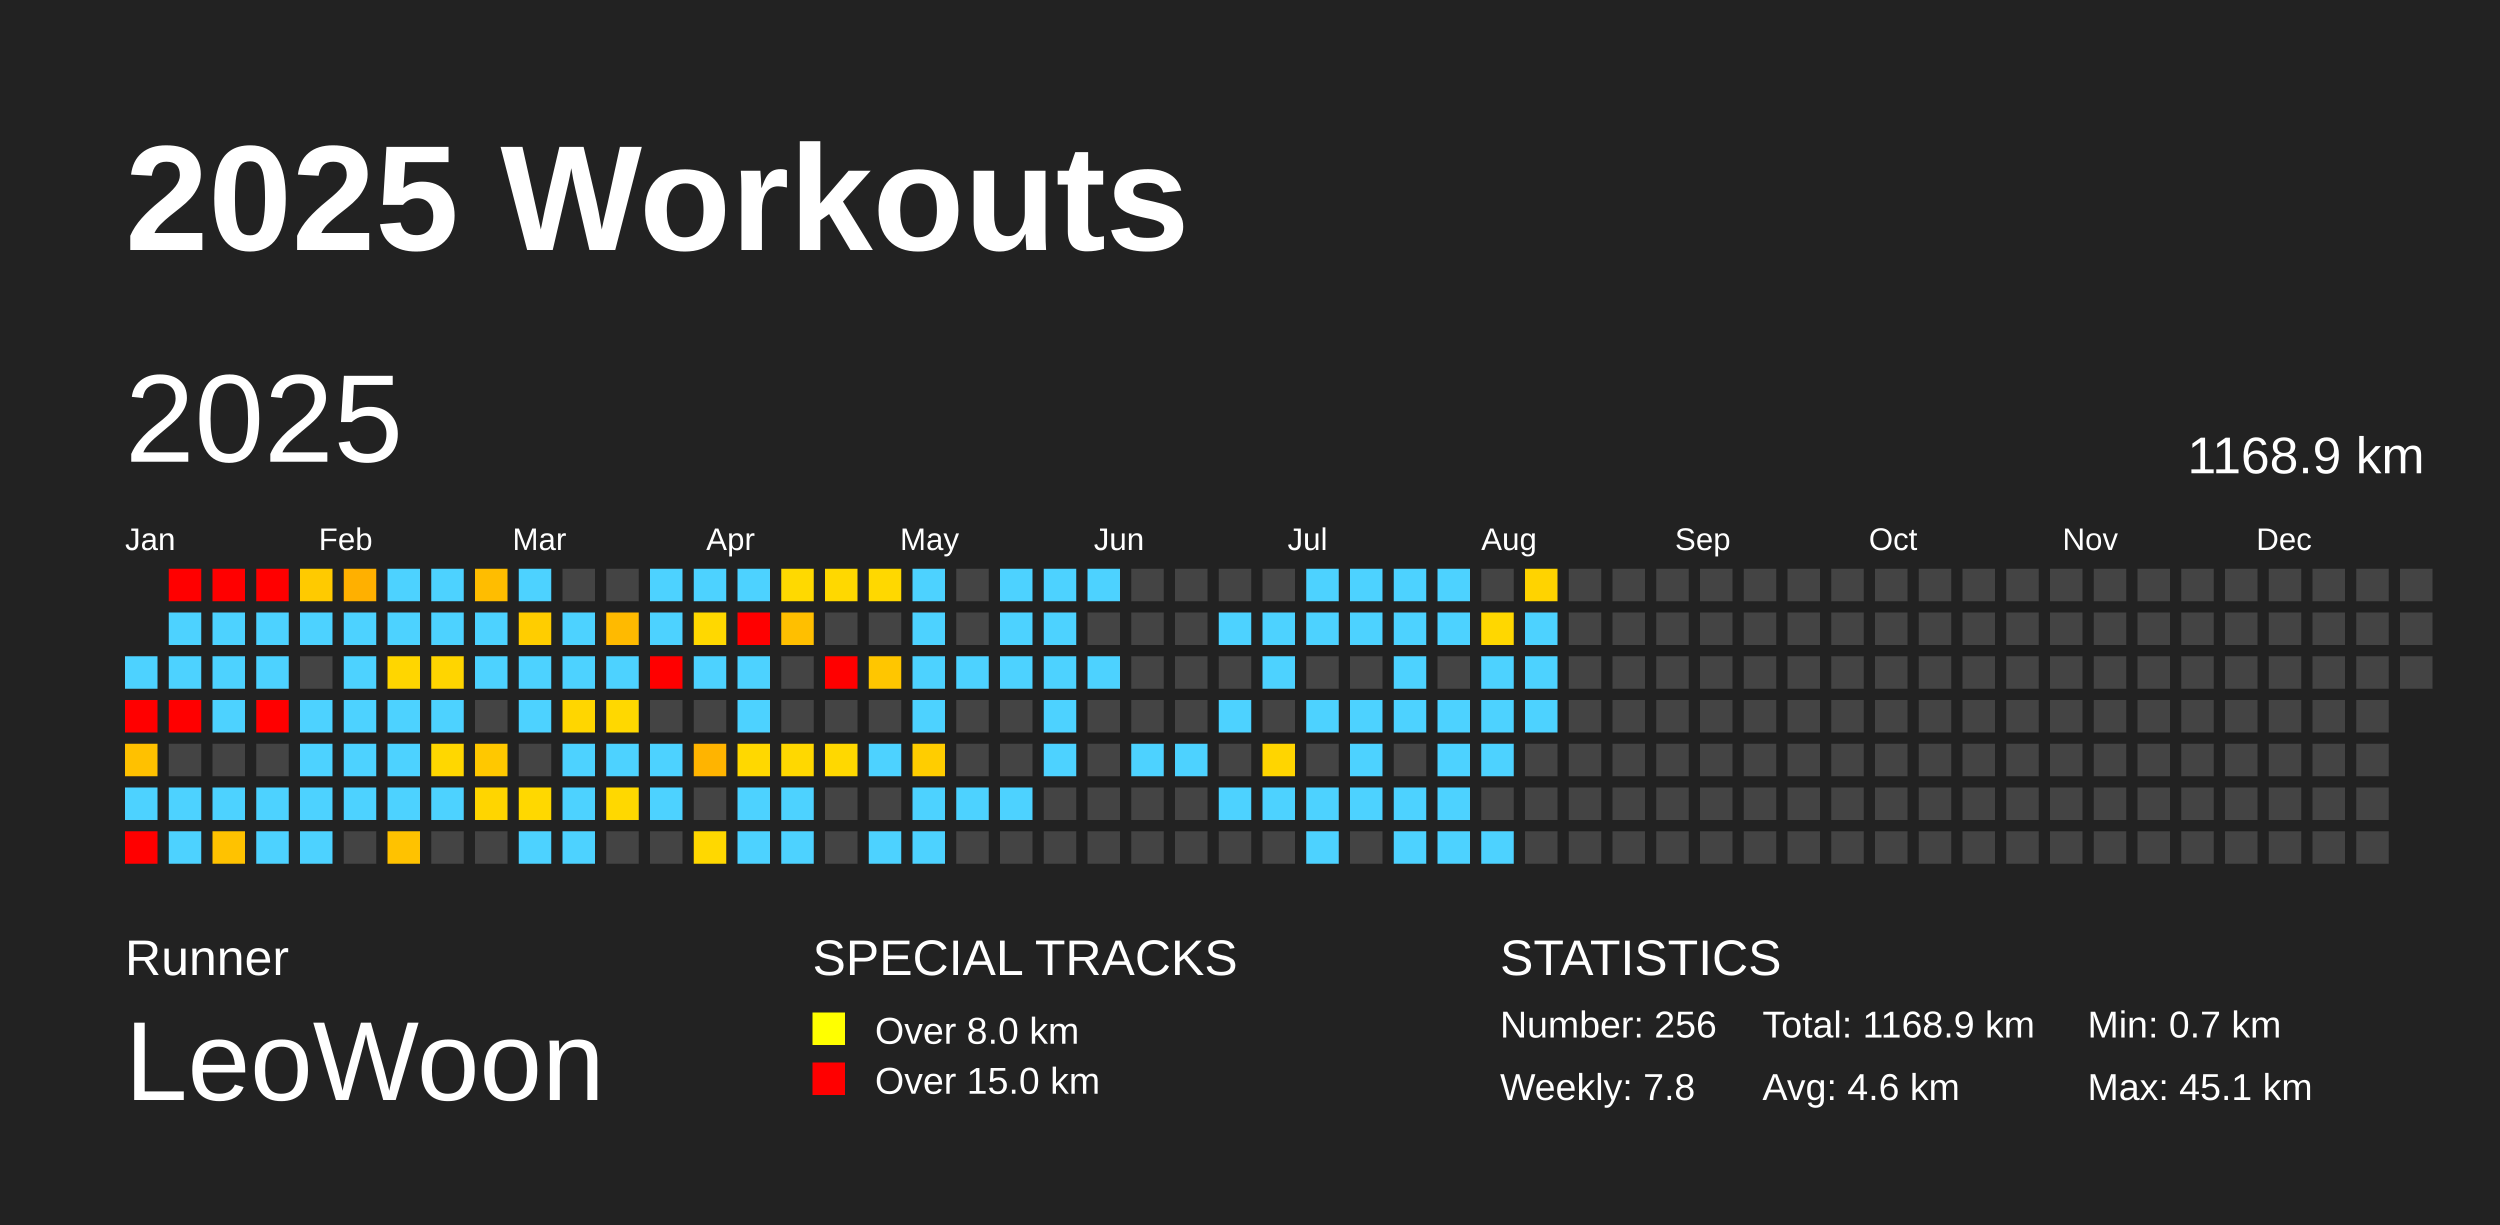
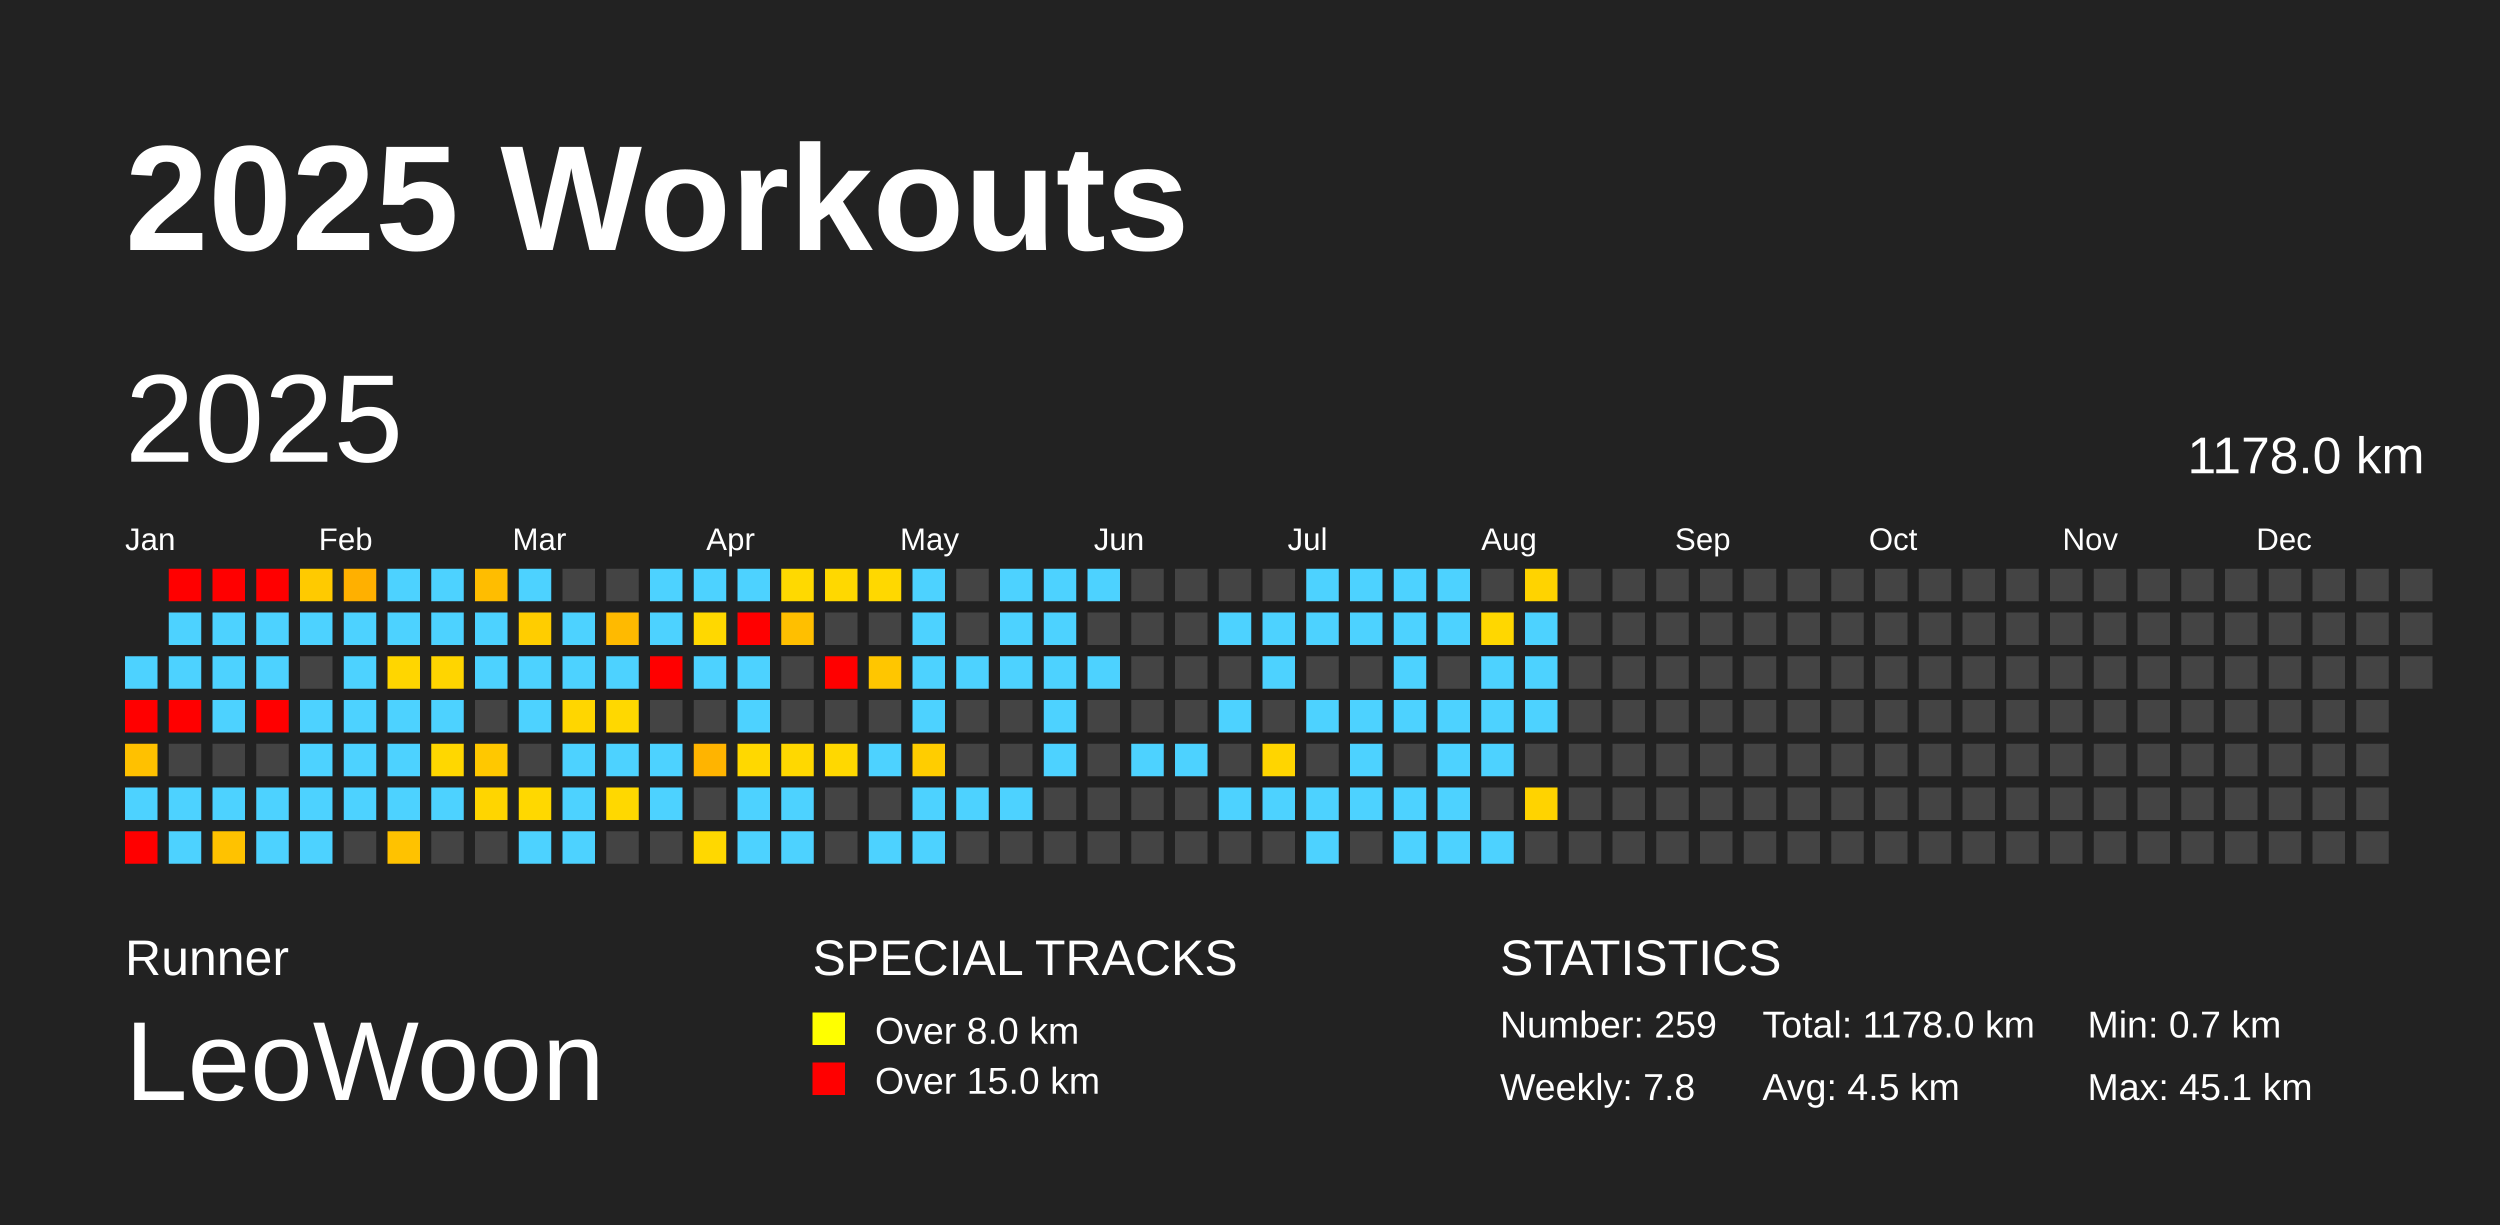
<svg xmlns="http://www.w3.org/2000/svg" baseProfile="full" height="98mm" version="1.1" viewBox="0,0,200,98" width="200mm">
  <defs />
  <rect fill="#222222" height="98" width="200" x="0" y="0" />
  <text fill="#FFFFFF" style="font-size:12px; font-family:Arial; font-weight:bold;" x="10" y="20">2025 Workouts</text>
  <text fill="#FFFFFF" style="font-size:4px; font-family:Arial" x="10" y="78">Runner</text>
  <text fill="#FFFFFF" style="font-size:9px; font-family:Arial" x="10" y="88">LeoWoon</text>
  <text fill="#FFFFFF" style="font-size:4px; font-family:Arial" x="65" y="78">SPECIAL TRACKS</text>
  <rect fill="yellow" height="2.6" width="2.6" x="65" y="81" />
  <text fill="#FFFFFF" style="font-size:3px; font-family:Arial" x="70" y="83.5">Over 8.0 km</text>
  <rect fill="red" height="2.6" width="2.6" x="65" y="85" />
  <text fill="#FFFFFF" style="font-size:3px; font-family:Arial" x="70" y="87.5">Over 15.0 km</text>
  <text fill="#FFFFFF" style="font-size:4px; font-family:Arial" x="120" y="78">STATISTICS</text>
-   <text fill="#FFFFFF" style="font-size:3px; font-family:Arial" x="120" y="83">Number: 256</text>
+   <text fill="#FFFFFF" style="font-size:3px; font-family:Arial" x="120" y="83">Number: 259</text>
  <text fill="#FFFFFF" style="font-size:3px; font-family:Arial" x="120" y="88">Weekly: 7.8</text>
-   <text fill="#FFFFFF" style="font-size:3px; font-family:Arial" x="141" y="83">Total: 1168.9 km</text>
-   <text fill="#FFFFFF" style="font-size:3px; font-family:Arial" x="141" y="88">Avg: 4.6 km</text>
+   <text fill="#FFFFFF" style="font-size:3px; font-family:Arial" x="141" y="83">Total: 1178.0 km</text>
+   <text fill="#FFFFFF" style="font-size:3px; font-family:Arial" x="141" y="88">Avg: 4.5 km</text>
  <text fill="#FFFFFF" style="font-size:3px; font-family:Arial" x="167" y="83">Min: 0.7 km</text>
  <text fill="#FFFFFF" style="font-size:3px; font-family:Arial" x="167" y="88">Max: 45.1 km</text>
  <text dominant-baseline="hanging" fill="#FFFFFF" style="font-size:10.0px; font-family:Arial;" x="10" y="30">2025</text>
-   <text dominant-baseline="hanging" fill="#FFFFFF" style="font-size:4.125px; font-family:Arial;" x="175" y="35">1168.9 km</text>
+   <text dominant-baseline="hanging" fill="#FFFFFF" style="font-size:4.125px; font-family:Arial;" x="175" y="35">1178.0 km</text>
  <text fill="#FFFFFF" style="font-size:2.5px; font-family:Arial" x="10.0" y="44">Jan</text>
  <text fill="#FFFFFF" style="font-size:2.5px; font-family:Arial" x="25.5" y="44">Feb</text>
  <text fill="#FFFFFF" style="font-size:2.5px; font-family:Arial" x="41.0" y="44">Mar</text>
  <text fill="#FFFFFF" style="font-size:2.5px; font-family:Arial" x="56.5" y="44">Apr</text>
  <text fill="#FFFFFF" style="font-size:2.5px; font-family:Arial" x="72.0" y="44">May</text>
  <text fill="#FFFFFF" style="font-size:2.5px; font-family:Arial" x="87.5" y="44">Jun</text>
  <text fill="#FFFFFF" style="font-size:2.5px; font-family:Arial" x="103.0" y="44">Jul</text>
  <text fill="#FFFFFF" style="font-size:2.5px; font-family:Arial" x="118.5" y="44">Aug</text>
  <text fill="#FFFFFF" style="font-size:2.5px; font-family:Arial" x="134.0" y="44">Sep</text>
  <text fill="#FFFFFF" style="font-size:2.5px; font-family:Arial" x="149.5" y="44">Oct</text>
  <text fill="#FFFFFF" style="font-size:2.5px; font-family:Arial" x="165.0" y="44">Nov</text>
  <text fill="#FFFFFF" style="font-size:2.5px; font-family:Arial" x="180.5" y="44">Dec</text>
  <rect fill="#4dd2ff" height="2.6" width="2.6" x="10.0" y="52.5" />
  <rect fill="red" height="2.6" width="2.6" x="10.0" y="56.0" />
  <rect fill="#ffc100" height="2.6" width="2.6" x="10.0" y="59.5" />
  <rect fill="#4dd2ff" height="2.6" width="2.6" x="10.0" y="63.0" />
  <rect fill="red" height="2.6" width="2.6" x="10.0" y="66.5" />
  <rect fill="red" height="2.6" width="2.6" x="13.5" y="45.5" />
  <rect fill="#4dd2ff" height="2.6" width="2.6" x="13.5" y="49.0" />
  <rect fill="#4dd2ff" height="2.6" width="2.6" x="13.5" y="52.5" />
  <rect fill="red" height="2.6" width="2.6" x="13.5" y="56.0" />
  <rect fill="#444444" height="2.6" width="2.6" x="13.5" y="59.5" />
  <rect fill="#4dd2ff" height="2.6" width="2.6" x="13.5" y="63.0" />
  <rect fill="#4dd2ff" height="2.6" width="2.6" x="13.5" y="66.5" />
  <rect fill="red" height="2.6" width="2.6" x="17.0" y="45.5" />
  <rect fill="#4dd2ff" height="2.6" width="2.6" x="17.0" y="49.0" />
  <rect fill="#4dd2ff" height="2.6" width="2.6" x="17.0" y="52.5" />
  <rect fill="#4dd2ff" height="2.6" width="2.6" x="17.0" y="56.0" />
  <rect fill="#444444" height="2.6" width="2.6" x="17.0" y="59.5" />
  <rect fill="#4dd2ff" height="2.6" width="2.6" x="17.0" y="63.0" />
  <rect fill="#ffc200" height="2.6" width="2.6" x="17.0" y="66.5" />
  <rect fill="red" height="2.6" width="2.6" x="20.5" y="45.5" />
  <rect fill="#4dd2ff" height="2.6" width="2.6" x="20.5" y="49.0" />
  <rect fill="#4dd2ff" height="2.6" width="2.6" x="20.5" y="52.5" />
  <rect fill="red" height="2.6" width="2.6" x="20.5" y="56.0" />
  <rect fill="#444444" height="2.6" width="2.6" x="20.5" y="59.5" />
  <rect fill="#4dd2ff" height="2.6" width="2.6" x="20.5" y="63.0" />
  <rect fill="#4dd2ff" height="2.6" width="2.6" x="20.5" y="66.5" />
  <rect fill="#ffca00" height="2.6" width="2.6" x="24.0" y="45.5" />
  <rect fill="#4dd2ff" height="2.6" width="2.6" x="24.0" y="49.0" />
  <rect fill="#444444" height="2.6" width="2.6" x="24.0" y="52.5" />
  <rect fill="#4dd2ff" height="2.6" width="2.6" x="24.0" y="56.0" />
  <rect fill="#4dd2ff" height="2.6" width="2.6" x="24.0" y="59.5" />
  <rect fill="#4dd2ff" height="2.6" width="2.6" x="24.0" y="63.0" />
  <rect fill="#4dd2ff" height="2.6" width="2.6" x="24.0" y="66.5" />
  <rect fill="#ffb000" height="2.6" width="2.6" x="27.5" y="45.5" />
  <rect fill="#4dd2ff" height="2.6" width="2.6" x="27.5" y="49.0" />
  <rect fill="#4dd2ff" height="2.6" width="2.6" x="27.5" y="52.5" />
  <rect fill="#4dd2ff" height="2.6" width="2.6" x="27.5" y="56.0" />
  <rect fill="#4dd2ff" height="2.6" width="2.6" x="27.5" y="59.5" />
  <rect fill="#4dd2ff" height="2.6" width="2.6" x="27.5" y="63.0" />
  <rect fill="#444444" height="2.6" width="2.6" x="27.5" y="66.5" />
  <rect fill="#4dd2ff" height="2.6" width="2.6" x="31.0" y="45.5" />
  <rect fill="#4dd2ff" height="2.6" width="2.6" x="31.0" y="49.0" />
  <rect fill="#ffd600" height="2.6" width="2.6" x="31.0" y="52.5" />
  <rect fill="#4dd2ff" height="2.6" width="2.6" x="31.0" y="56.0" />
  <rect fill="#4dd2ff" height="2.6" width="2.6" x="31.0" y="59.5" />
  <rect fill="#4dd2ff" height="2.6" width="2.6" x="31.0" y="63.0" />
  <rect fill="#ffc200" height="2.6" width="2.6" x="31.0" y="66.5" />
  <rect fill="#4dd2ff" height="2.6" width="2.6" x="34.5" y="45.5" />
  <rect fill="#4dd2ff" height="2.6" width="2.6" x="34.5" y="49.0" />
  <rect fill="#ffd500" height="2.6" width="2.6" x="34.5" y="52.5" />
  <rect fill="#4dd2ff" height="2.6" width="2.6" x="34.5" y="56.0" />
  <rect fill="#ffd700" height="2.6" width="2.6" x="34.5" y="59.5" />
  <rect fill="#4dd2ff" height="2.6" width="2.6" x="34.5" y="63.0" />
  <rect fill="#444444" height="2.6" width="2.6" x="34.5" y="66.5" />
  <rect fill="#ffbd00" height="2.6" width="2.6" x="38.0" y="45.5" />
  <rect fill="#4dd2ff" height="2.6" width="2.6" x="38.0" y="49.0" />
  <rect fill="#4dd2ff" height="2.6" width="2.6" x="38.0" y="52.5" />
  <rect fill="#444444" height="2.6" width="2.6" x="38.0" y="56.0" />
  <rect fill="#ffc800" height="2.6" width="2.6" x="38.0" y="59.5" />
  <rect fill="#ffd500" height="2.6" width="2.6" x="38.0" y="63.0" />
  <rect fill="#444444" height="2.6" width="2.6" x="38.0" y="66.5" />
  <rect fill="#4dd2ff" height="2.6" width="2.6" x="41.5" y="45.5" />
  <rect fill="#ffcd00" height="2.6" width="2.6" x="41.5" y="49.0" />
  <rect fill="#4dd2ff" height="2.6" width="2.6" x="41.5" y="52.5" />
  <rect fill="#4dd2ff" height="2.6" width="2.6" x="41.5" y="56.0" />
  <rect fill="#444444" height="2.6" width="2.6" x="41.5" y="59.5" />
  <rect fill="#ffd800" height="2.6" width="2.6" x="41.5" y="63.0" />
  <rect fill="#4dd2ff" height="2.6" width="2.6" x="41.5" y="66.5" />
  <rect fill="#444444" height="2.6" width="2.6" x="45.0" y="45.5" />
  <rect fill="#4dd2ff" height="2.6" width="2.6" x="45.0" y="49.0" />
  <rect fill="#4dd2ff" height="2.6" width="2.6" x="45.0" y="52.5" />
  <rect fill="#ffd600" height="2.6" width="2.6" x="45.0" y="56.0" />
  <rect fill="#4dd2ff" height="2.6" width="2.6" x="45.0" y="59.5" />
  <rect fill="#4dd2ff" height="2.6" width="2.6" x="45.0" y="63.0" />
  <rect fill="#4dd2ff" height="2.6" width="2.6" x="45.0" y="66.5" />
  <rect fill="#444444" height="2.6" width="2.6" x="48.5" y="45.5" />
  <rect fill="#ffba00" height="2.6" width="2.6" x="48.5" y="49.0" />
  <rect fill="#4dd2ff" height="2.6" width="2.6" x="48.5" y="52.5" />
  <rect fill="#ffd800" height="2.6" width="2.6" x="48.5" y="56.0" />
  <rect fill="#4dd2ff" height="2.6" width="2.6" x="48.5" y="59.5" />
  <rect fill="#ffd800" height="2.6" width="2.6" x="48.5" y="63.0" />
  <rect fill="#444444" height="2.6" width="2.6" x="48.5" y="66.5" />
  <rect fill="#4dd2ff" height="2.6" width="2.6" x="52.0" y="45.5" />
  <rect fill="#4dd2ff" height="2.6" width="2.6" x="52.0" y="49.0" />
  <rect fill="red" height="2.6" width="2.6" x="52.0" y="52.5" />
  <rect fill="#444444" height="2.6" width="2.6" x="52.0" y="56.0" />
  <rect fill="#4dd2ff" height="2.6" width="2.6" x="52.0" y="59.5" />
  <rect fill="#4dd2ff" height="2.6" width="2.6" x="52.0" y="63.0" />
  <rect fill="#444444" height="2.6" width="2.6" x="52.0" y="66.5" />
  <rect fill="#4dd2ff" height="2.6" width="2.6" x="55.5" y="45.5" />
  <rect fill="#ffd800" height="2.6" width="2.6" x="55.5" y="49.0" />
  <rect fill="#4dd2ff" height="2.6" width="2.6" x="55.5" y="52.5" />
  <rect fill="#444444" height="2.6" width="2.6" x="55.5" y="56.0" />
  <rect fill="#ffb400" height="2.6" width="2.6" x="55.5" y="59.5" />
  <rect fill="#444444" height="2.6" width="2.6" x="55.5" y="63.0" />
  <rect fill="#ffd800" height="2.6" width="2.6" x="55.5" y="66.5" />
  <rect fill="#4dd2ff" height="2.6" width="2.6" x="59.0" y="45.5" />
  <rect fill="red" height="2.6" width="2.6" x="59.0" y="49.0" />
  <rect fill="#4dd2ff" height="2.6" width="2.6" x="59.0" y="52.5" />
  <rect fill="#4dd2ff" height="2.6" width="2.6" x="59.0" y="56.0" />
  <rect fill="#ffd800" height="2.6" width="2.6" x="59.0" y="59.5" />
  <rect fill="#4dd2ff" height="2.6" width="2.6" x="59.0" y="63.0" />
  <rect fill="#4dd2ff" height="2.6" width="2.6" x="59.0" y="66.5" />
  <rect fill="#ffd900" height="2.6" width="2.6" x="62.5" y="45.5" />
  <rect fill="#ffbf00" height="2.6" width="2.6" x="62.5" y="49.0" />
  <rect fill="#444444" height="2.6" width="2.6" x="62.5" y="52.5" />
  <rect fill="#444444" height="2.6" width="2.6" x="62.5" y="56.0" />
  <rect fill="#ffd800" height="2.6" width="2.6" x="62.5" y="59.5" />
  <rect fill="#4dd2ff" height="2.6" width="2.6" x="62.5" y="63.0" />
  <rect fill="#4dd2ff" height="2.6" width="2.6" x="62.5" y="66.5" />
  <rect fill="#ffd800" height="2.6" width="2.6" x="66.0" y="45.5" />
  <rect fill="#444444" height="2.6" width="2.6" x="66.0" y="49.0" />
  <rect fill="red" height="2.6" width="2.6" x="66.0" y="52.5" />
  <rect fill="#444444" height="2.6" width="2.6" x="66.0" y="56.0" />
  <rect fill="#ffd800" height="2.6" width="2.6" x="66.0" y="59.5" />
  <rect fill="#444444" height="2.6" width="2.6" x="66.0" y="63.0" />
  <rect fill="#444444" height="2.6" width="2.6" x="66.0" y="66.5" />
  <rect fill="#ffd800" height="2.6" width="2.6" x="69.5" y="45.5" />
  <rect fill="#444444" height="2.6" width="2.6" x="69.5" y="49.0" />
  <rect fill="#ffc600" height="2.6" width="2.6" x="69.5" y="52.5" />
  <rect fill="#444444" height="2.6" width="2.6" x="69.5" y="56.0" />
  <rect fill="#4dd2ff" height="2.6" width="2.6" x="69.5" y="59.5" />
  <rect fill="#444444" height="2.6" width="2.6" x="69.5" y="63.0" />
  <rect fill="#4dd2ff" height="2.6" width="2.6" x="69.5" y="66.5" />
  <rect fill="#4dd2ff" height="2.6" width="2.6" x="73.0" y="45.5" />
  <rect fill="#4dd2ff" height="2.6" width="2.6" x="73.0" y="49.0" />
  <rect fill="#4dd2ff" height="2.6" width="2.6" x="73.0" y="52.5" />
  <rect fill="#4dd2ff" height="2.6" width="2.6" x="73.0" y="56.0" />
  <rect fill="#ffcd00" height="2.6" width="2.6" x="73.0" y="59.5" />
  <rect fill="#4dd2ff" height="2.6" width="2.6" x="73.0" y="63.0" />
  <rect fill="#4dd2ff" height="2.6" width="2.6" x="73.0" y="66.5" />
  <rect fill="#444444" height="2.6" width="2.6" x="76.5" y="45.5" />
  <rect fill="#444444" height="2.6" width="2.6" x="76.5" y="49.0" />
  <rect fill="#4dd2ff" height="2.6" width="2.6" x="76.5" y="52.5" />
  <rect fill="#444444" height="2.6" width="2.6" x="76.5" y="56.0" />
  <rect fill="#444444" height="2.6" width="2.6" x="76.5" y="59.5" />
  <rect fill="#4dd2ff" height="2.6" width="2.6" x="76.5" y="63.0" />
  <rect fill="#444444" height="2.6" width="2.6" x="76.5" y="66.5" />
  <rect fill="#4dd2ff" height="2.6" width="2.6" x="80.0" y="45.5" />
  <rect fill="#4dd2ff" height="2.6" width="2.6" x="80.0" y="49.0" />
  <rect fill="#4dd2ff" height="2.6" width="2.6" x="80.0" y="52.5" />
  <rect fill="#444444" height="2.6" width="2.6" x="80.0" y="56.0" />
  <rect fill="#444444" height="2.6" width="2.6" x="80.0" y="59.5" />
  <rect fill="#4dd2ff" height="2.6" width="2.6" x="80.0" y="63.0" />
  <rect fill="#444444" height="2.6" width="2.6" x="80.0" y="66.5" />
  <rect fill="#4dd2ff" height="2.6" width="2.6" x="83.5" y="45.5" />
  <rect fill="#4dd2ff" height="2.6" width="2.6" x="83.5" y="49.0" />
  <rect fill="#4dd2ff" height="2.6" width="2.6" x="83.5" y="52.5" />
  <rect fill="#4dd2ff" height="2.6" width="2.6" x="83.5" y="56.0" />
  <rect fill="#4dd2ff" height="2.6" width="2.6" x="83.5" y="59.5" />
  <rect fill="#444444" height="2.6" width="2.6" x="83.5" y="63.0" />
  <rect fill="#444444" height="2.6" width="2.6" x="83.5" y="66.5" />
  <rect fill="#4dd2ff" height="2.6" width="2.6" x="87.0" y="45.5" />
  <rect fill="#444444" height="2.6" width="2.6" x="87.0" y="49.0" />
  <rect fill="#4dd2ff" height="2.6" width="2.6" x="87.0" y="52.5" />
  <rect fill="#444444" height="2.6" width="2.6" x="87.0" y="56.0" />
  <rect fill="#444444" height="2.6" width="2.6" x="87.0" y="59.5" />
  <rect fill="#444444" height="2.6" width="2.6" x="87.0" y="63.0" />
  <rect fill="#444444" height="2.6" width="2.6" x="87.0" y="66.5" />
  <rect fill="#444444" height="2.6" width="2.6" x="90.5" y="45.5" />
  <rect fill="#444444" height="2.6" width="2.6" x="90.5" y="49.0" />
  <rect fill="#444444" height="2.6" width="2.6" x="90.5" y="52.5" />
  <rect fill="#444444" height="2.6" width="2.6" x="90.5" y="56.0" />
  <rect fill="#4dd2ff" height="2.6" width="2.6" x="90.5" y="59.5" />
  <rect fill="#444444" height="2.6" width="2.6" x="90.5" y="63.0" />
  <rect fill="#444444" height="2.6" width="2.6" x="90.5" y="66.5" />
  <rect fill="#444444" height="2.6" width="2.6" x="94.0" y="45.5" />
  <rect fill="#444444" height="2.6" width="2.6" x="94.0" y="49.0" />
  <rect fill="#444444" height="2.6" width="2.6" x="94.0" y="52.5" />
  <rect fill="#444444" height="2.6" width="2.6" x="94.0" y="56.0" />
  <rect fill="#4dd2ff" height="2.6" width="2.6" x="94.0" y="59.5" />
  <rect fill="#444444" height="2.6" width="2.6" x="94.0" y="63.0" />
  <rect fill="#444444" height="2.6" width="2.6" x="94.0" y="66.5" />
  <rect fill="#444444" height="2.6" width="2.6" x="97.5" y="45.5" />
  <rect fill="#4dd2ff" height="2.6" width="2.6" x="97.5" y="49.0" />
  <rect fill="#444444" height="2.6" width="2.6" x="97.5" y="52.5" />
  <rect fill="#4dd2ff" height="2.6" width="2.6" x="97.5" y="56.0" />
  <rect fill="#444444" height="2.6" width="2.6" x="97.5" y="59.5" />
  <rect fill="#4dd2ff" height="2.6" width="2.6" x="97.5" y="63.0" />
  <rect fill="#444444" height="2.6" width="2.6" x="97.5" y="66.5" />
  <rect fill="#444444" height="2.6" width="2.6" x="101.0" y="45.5" />
  <rect fill="#4dd2ff" height="2.6" width="2.6" x="101.0" y="49.0" />
  <rect fill="#4dd2ff" height="2.6" width="2.6" x="101.0" y="52.5" />
  <rect fill="#444444" height="2.6" width="2.6" x="101.0" y="56.0" />
  <rect fill="#ffd500" height="2.6" width="2.6" x="101.0" y="59.5" />
  <rect fill="#4dd2ff" height="2.6" width="2.6" x="101.0" y="63.0" />
  <rect fill="#444444" height="2.6" width="2.6" x="101.0" y="66.5" />
  <rect fill="#4dd2ff" height="2.6" width="2.6" x="104.5" y="45.5" />
  <rect fill="#4dd2ff" height="2.6" width="2.6" x="104.5" y="49.0" />
  <rect fill="#444444" height="2.6" width="2.6" x="104.5" y="52.5" />
  <rect fill="#4dd2ff" height="2.6" width="2.6" x="104.5" y="56.0" />
  <rect fill="#444444" height="2.6" width="2.6" x="104.5" y="59.5" />
  <rect fill="#4dd2ff" height="2.6" width="2.6" x="104.5" y="63.0" />
  <rect fill="#4dd2ff" height="2.6" width="2.6" x="104.5" y="66.5" />
  <rect fill="#4dd2ff" height="2.6" width="2.6" x="108.0" y="45.5" />
  <rect fill="#4dd2ff" height="2.6" width="2.6" x="108.0" y="49.0" />
  <rect fill="#444444" height="2.6" width="2.6" x="108.0" y="52.5" />
  <rect fill="#4dd2ff" height="2.6" width="2.6" x="108.0" y="56.0" />
  <rect fill="#4dd2ff" height="2.6" width="2.6" x="108.0" y="59.5" />
  <rect fill="#4dd2ff" height="2.6" width="2.6" x="108.0" y="63.0" />
  <rect fill="#444444" height="2.6" width="2.6" x="108.0" y="66.5" />
  <rect fill="#4dd2ff" height="2.6" width="2.6" x="111.5" y="45.5" />
  <rect fill="#4dd2ff" height="2.6" width="2.6" x="111.5" y="49.0" />
  <rect fill="#4dd2ff" height="2.6" width="2.6" x="111.5" y="52.5" />
  <rect fill="#4dd2ff" height="2.6" width="2.6" x="111.5" y="56.0" />
  <rect fill="#444444" height="2.6" width="2.6" x="111.5" y="59.5" />
  <rect fill="#4dd2ff" height="2.6" width="2.6" x="111.5" y="63.0" />
  <rect fill="#4dd2ff" height="2.6" width="2.6" x="111.5" y="66.5" />
  <rect fill="#4dd2ff" height="2.6" width="2.6" x="115.0" y="45.5" />
  <rect fill="#4dd2ff" height="2.6" width="2.6" x="115.0" y="49.0" />
  <rect fill="#444444" height="2.6" width="2.6" x="115.0" y="52.5" />
  <rect fill="#4dd2ff" height="2.6" width="2.6" x="115.0" y="56.0" />
  <rect fill="#4dd2ff" height="2.6" width="2.6" x="115.0" y="59.5" />
  <rect fill="#4dd2ff" height="2.6" width="2.6" x="115.0" y="63.0" />
  <rect fill="#4dd2ff" height="2.6" width="2.6" x="115.0" y="66.5" />
  <rect fill="#444444" height="2.6" width="2.6" x="118.5" y="45.5" />
  <rect fill="#ffd700" height="2.6" width="2.6" x="118.5" y="49.0" />
  <rect fill="#4dd2ff" height="2.6" width="2.6" x="118.5" y="52.5" />
  <rect fill="#4dd2ff" height="2.6" width="2.6" x="118.5" y="56.0" />
  <rect fill="#4dd2ff" height="2.6" width="2.6" x="118.5" y="59.5" />
  <rect fill="#444444" height="2.6" width="2.6" x="118.5" y="63.0" />
  <rect fill="#4dd2ff" height="2.6" width="2.6" x="118.5" y="66.5" />
  <rect fill="#ffd300" height="2.6" width="2.6" x="122.0" y="45.5" />
  <rect fill="#4dd2ff" height="2.6" width="2.6" x="122.0" y="49.0" />
  <rect fill="#4dd2ff" height="2.6" width="2.6" x="122.0" y="52.5" />
  <rect fill="#4dd2ff" height="2.6" width="2.6" x="122.0" y="56.0" />
  <rect fill="#444444" height="2.6" width="2.6" x="122.0" y="59.5" />
-   <rect fill="#444444" height="2.6" width="2.6" x="122.0" y="63.0" />
+   <rect fill="#ffd300" height="2.6" width="2.6" x="122.0" y="63.0" />
  <rect fill="#444444" height="2.6" width="2.6" x="122.0" y="66.5" />
  <rect fill="#444444" height="2.6" width="2.6" x="125.5" y="45.5" />
  <rect fill="#444444" height="2.6" width="2.6" x="125.5" y="49.0" />
  <rect fill="#444444" height="2.6" width="2.6" x="125.5" y="52.5" />
  <rect fill="#444444" height="2.6" width="2.6" x="125.5" y="56.0" />
  <rect fill="#444444" height="2.6" width="2.6" x="125.5" y="59.5" />
  <rect fill="#444444" height="2.6" width="2.6" x="125.5" y="63.0" />
  <rect fill="#444444" height="2.6" width="2.6" x="125.5" y="66.5" />
  <rect fill="#444444" height="2.6" width="2.6" x="129.0" y="45.5" />
  <rect fill="#444444" height="2.6" width="2.6" x="129.0" y="49.0" />
  <rect fill="#444444" height="2.6" width="2.6" x="129.0" y="52.5" />
  <rect fill="#444444" height="2.6" width="2.6" x="129.0" y="56.0" />
  <rect fill="#444444" height="2.6" width="2.6" x="129.0" y="59.5" />
  <rect fill="#444444" height="2.6" width="2.6" x="129.0" y="63.0" />
  <rect fill="#444444" height="2.6" width="2.6" x="129.0" y="66.5" />
  <rect fill="#444444" height="2.6" width="2.6" x="132.5" y="45.5" />
  <rect fill="#444444" height="2.6" width="2.6" x="132.5" y="49.0" />
  <rect fill="#444444" height="2.6" width="2.6" x="132.5" y="52.5" />
  <rect fill="#444444" height="2.6" width="2.6" x="132.5" y="56.0" />
  <rect fill="#444444" height="2.6" width="2.6" x="132.5" y="59.5" />
  <rect fill="#444444" height="2.6" width="2.6" x="132.5" y="63.0" />
  <rect fill="#444444" height="2.6" width="2.6" x="132.5" y="66.5" />
  <rect fill="#444444" height="2.6" width="2.6" x="136.0" y="45.5" />
  <rect fill="#444444" height="2.6" width="2.6" x="136.0" y="49.0" />
  <rect fill="#444444" height="2.6" width="2.6" x="136.0" y="52.5" />
  <rect fill="#444444" height="2.6" width="2.6" x="136.0" y="56.0" />
  <rect fill="#444444" height="2.6" width="2.6" x="136.0" y="59.5" />
  <rect fill="#444444" height="2.6" width="2.6" x="136.0" y="63.0" />
  <rect fill="#444444" height="2.6" width="2.6" x="136.0" y="66.5" />
  <rect fill="#444444" height="2.6" width="2.6" x="139.5" y="45.5" />
  <rect fill="#444444" height="2.6" width="2.6" x="139.5" y="49.0" />
  <rect fill="#444444" height="2.6" width="2.6" x="139.5" y="52.5" />
  <rect fill="#444444" height="2.6" width="2.6" x="139.5" y="56.0" />
  <rect fill="#444444" height="2.6" width="2.6" x="139.5" y="59.5" />
  <rect fill="#444444" height="2.6" width="2.6" x="139.5" y="63.0" />
  <rect fill="#444444" height="2.6" width="2.6" x="139.5" y="66.5" />
  <rect fill="#444444" height="2.6" width="2.6" x="143.0" y="45.5" />
  <rect fill="#444444" height="2.6" width="2.6" x="143.0" y="49.0" />
  <rect fill="#444444" height="2.6" width="2.6" x="143.0" y="52.5" />
  <rect fill="#444444" height="2.6" width="2.6" x="143.0" y="56.0" />
  <rect fill="#444444" height="2.6" width="2.6" x="143.0" y="59.5" />
  <rect fill="#444444" height="2.6" width="2.6" x="143.0" y="63.0" />
  <rect fill="#444444" height="2.6" width="2.6" x="143.0" y="66.5" />
  <rect fill="#444444" height="2.6" width="2.6" x="146.5" y="45.5" />
  <rect fill="#444444" height="2.6" width="2.6" x="146.5" y="49.0" />
  <rect fill="#444444" height="2.6" width="2.6" x="146.5" y="52.5" />
  <rect fill="#444444" height="2.6" width="2.6" x="146.5" y="56.0" />
  <rect fill="#444444" height="2.6" width="2.6" x="146.5" y="59.5" />
  <rect fill="#444444" height="2.6" width="2.6" x="146.5" y="63.0" />
  <rect fill="#444444" height="2.6" width="2.6" x="146.5" y="66.5" />
  <rect fill="#444444" height="2.6" width="2.6" x="150.0" y="45.5" />
  <rect fill="#444444" height="2.6" width="2.6" x="150.0" y="49.0" />
  <rect fill="#444444" height="2.6" width="2.6" x="150.0" y="52.5" />
  <rect fill="#444444" height="2.6" width="2.6" x="150.0" y="56.0" />
  <rect fill="#444444" height="2.6" width="2.6" x="150.0" y="59.5" />
  <rect fill="#444444" height="2.6" width="2.6" x="150.0" y="63.0" />
  <rect fill="#444444" height="2.6" width="2.6" x="150.0" y="66.5" />
  <rect fill="#444444" height="2.6" width="2.6" x="153.5" y="45.5" />
  <rect fill="#444444" height="2.6" width="2.6" x="153.5" y="49.0" />
  <rect fill="#444444" height="2.6" width="2.6" x="153.5" y="52.5" />
  <rect fill="#444444" height="2.6" width="2.6" x="153.5" y="56.0" />
  <rect fill="#444444" height="2.6" width="2.6" x="153.5" y="59.5" />
  <rect fill="#444444" height="2.6" width="2.6" x="153.5" y="63.0" />
  <rect fill="#444444" height="2.6" width="2.6" x="153.5" y="66.5" />
  <rect fill="#444444" height="2.6" width="2.6" x="157.0" y="45.5" />
  <rect fill="#444444" height="2.6" width="2.6" x="157.0" y="49.0" />
  <rect fill="#444444" height="2.6" width="2.6" x="157.0" y="52.5" />
  <rect fill="#444444" height="2.6" width="2.6" x="157.0" y="56.0" />
  <rect fill="#444444" height="2.6" width="2.6" x="157.0" y="59.5" />
  <rect fill="#444444" height="2.6" width="2.6" x="157.0" y="63.0" />
  <rect fill="#444444" height="2.6" width="2.6" x="157.0" y="66.5" />
  <rect fill="#444444" height="2.6" width="2.6" x="160.5" y="45.5" />
  <rect fill="#444444" height="2.6" width="2.6" x="160.5" y="49.0" />
  <rect fill="#444444" height="2.6" width="2.6" x="160.5" y="52.5" />
  <rect fill="#444444" height="2.6" width="2.6" x="160.5" y="56.0" />
  <rect fill="#444444" height="2.6" width="2.6" x="160.5" y="59.5" />
  <rect fill="#444444" height="2.6" width="2.6" x="160.5" y="63.0" />
  <rect fill="#444444" height="2.6" width="2.6" x="160.5" y="66.5" />
  <rect fill="#444444" height="2.6" width="2.6" x="164.0" y="45.5" />
  <rect fill="#444444" height="2.6" width="2.6" x="164.0" y="49.0" />
  <rect fill="#444444" height="2.6" width="2.6" x="164.0" y="52.5" />
  <rect fill="#444444" height="2.6" width="2.6" x="164.0" y="56.0" />
  <rect fill="#444444" height="2.6" width="2.6" x="164.0" y="59.5" />
  <rect fill="#444444" height="2.6" width="2.6" x="164.0" y="63.0" />
  <rect fill="#444444" height="2.6" width="2.6" x="164.0" y="66.5" />
  <rect fill="#444444" height="2.6" width="2.6" x="167.5" y="45.5" />
  <rect fill="#444444" height="2.6" width="2.6" x="167.5" y="49.0" />
  <rect fill="#444444" height="2.6" width="2.6" x="167.5" y="52.5" />
  <rect fill="#444444" height="2.6" width="2.6" x="167.5" y="56.0" />
  <rect fill="#444444" height="2.6" width="2.6" x="167.5" y="59.5" />
  <rect fill="#444444" height="2.6" width="2.6" x="167.5" y="63.0" />
  <rect fill="#444444" height="2.6" width="2.6" x="167.5" y="66.5" />
  <rect fill="#444444" height="2.6" width="2.6" x="171.0" y="45.5" />
  <rect fill="#444444" height="2.6" width="2.6" x="171.0" y="49.0" />
  <rect fill="#444444" height="2.6" width="2.6" x="171.0" y="52.5" />
  <rect fill="#444444" height="2.6" width="2.6" x="171.0" y="56.0" />
  <rect fill="#444444" height="2.6" width="2.6" x="171.0" y="59.5" />
  <rect fill="#444444" height="2.6" width="2.6" x="171.0" y="63.0" />
  <rect fill="#444444" height="2.6" width="2.6" x="171.0" y="66.5" />
  <rect fill="#444444" height="2.6" width="2.6" x="174.5" y="45.5" />
  <rect fill="#444444" height="2.6" width="2.6" x="174.5" y="49.0" />
  <rect fill="#444444" height="2.6" width="2.6" x="174.5" y="52.5" />
  <rect fill="#444444" height="2.6" width="2.6" x="174.5" y="56.0" />
  <rect fill="#444444" height="2.6" width="2.6" x="174.5" y="59.5" />
  <rect fill="#444444" height="2.6" width="2.6" x="174.5" y="63.0" />
  <rect fill="#444444" height="2.6" width="2.6" x="174.5" y="66.5" />
  <rect fill="#444444" height="2.6" width="2.6" x="178.0" y="45.5" />
  <rect fill="#444444" height="2.6" width="2.6" x="178.0" y="49.0" />
  <rect fill="#444444" height="2.6" width="2.6" x="178.0" y="52.5" />
  <rect fill="#444444" height="2.6" width="2.6" x="178.0" y="56.0" />
  <rect fill="#444444" height="2.6" width="2.6" x="178.0" y="59.5" />
  <rect fill="#444444" height="2.6" width="2.6" x="178.0" y="63.0" />
  <rect fill="#444444" height="2.6" width="2.6" x="178.0" y="66.5" />
  <rect fill="#444444" height="2.6" width="2.6" x="181.5" y="45.5" />
  <rect fill="#444444" height="2.6" width="2.6" x="181.5" y="49.0" />
  <rect fill="#444444" height="2.6" width="2.6" x="181.5" y="52.5" />
  <rect fill="#444444" height="2.6" width="2.6" x="181.5" y="56.0" />
  <rect fill="#444444" height="2.6" width="2.6" x="181.5" y="59.5" />
  <rect fill="#444444" height="2.6" width="2.6" x="181.5" y="63.0" />
  <rect fill="#444444" height="2.6" width="2.6" x="181.5" y="66.5" />
  <rect fill="#444444" height="2.6" width="2.6" x="185.0" y="45.5" />
  <rect fill="#444444" height="2.6" width="2.6" x="185.0" y="49.0" />
  <rect fill="#444444" height="2.6" width="2.6" x="185.0" y="52.5" />
  <rect fill="#444444" height="2.6" width="2.6" x="185.0" y="56.0" />
  <rect fill="#444444" height="2.6" width="2.6" x="185.0" y="59.5" />
  <rect fill="#444444" height="2.6" width="2.6" x="185.0" y="63.0" />
  <rect fill="#444444" height="2.6" width="2.6" x="185.0" y="66.5" />
  <rect fill="#444444" height="2.6" width="2.6" x="188.5" y="45.5" />
  <rect fill="#444444" height="2.6" width="2.6" x="188.5" y="49.0" />
  <rect fill="#444444" height="2.6" width="2.6" x="188.5" y="52.5" />
  <rect fill="#444444" height="2.6" width="2.6" x="188.5" y="56.0" />
  <rect fill="#444444" height="2.6" width="2.6" x="188.5" y="59.5" />
  <rect fill="#444444" height="2.6" width="2.6" x="188.5" y="63.0" />
  <rect fill="#444444" height="2.6" width="2.6" x="188.5" y="66.5" />
  <rect fill="#444444" height="2.6" width="2.6" x="192.0" y="45.5" />
  <rect fill="#444444" height="2.6" width="2.6" x="192.0" y="49.0" />
  <rect fill="#444444" height="2.6" width="2.6" x="192.0" y="52.5" />
</svg>
